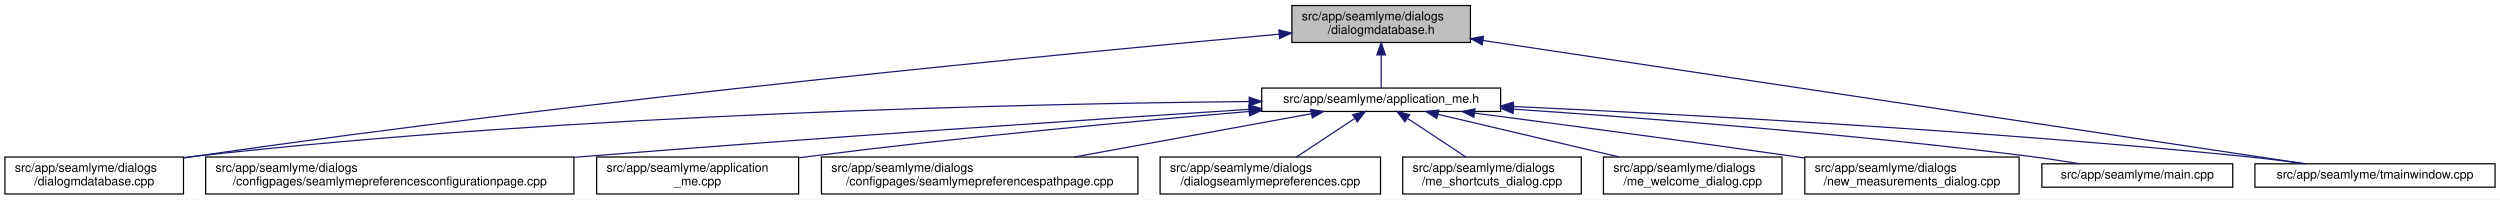
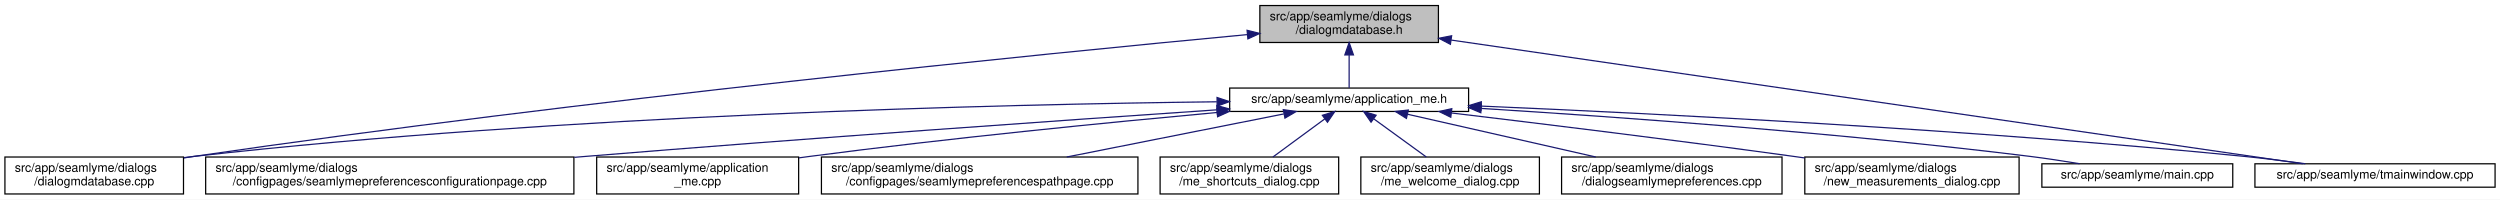
<svg xmlns="http://www.w3.org/2000/svg" xmlns:xlink="http://www.w3.org/1999/xlink" width="2030pt" height="162pt" viewBox="0.00 0.00 2030.00 162.00">
  <g id="graph0" class="graph" transform="scale(1 1) rotate(0) translate(4 158)">
    <polygon fill="white" stroke="transparent" points="-4,4 -4,-158 2026,-158 2026,4 -4,4" />
    <g id="node1" class="node">
      <g id="a_node1">
        <a xlink:title=" ">
-           <polygon fill="#bfbfbf" stroke="black" points="1045,-123.5 1045,-153.5 1190,-153.5 1190,-123.5 1045,-123.5" />
-           <text text-anchor="start" x="1053" y="-141.5" font-family="Helvetica,sans-Serif" font-size="10.00">src/app/seamlyme/dialogs</text>
-           <text text-anchor="middle" x="1117.5" y="-130.5" font-family="Helvetica,sans-Serif" font-size="10.00">/dialogmdatabase.h</text>
+           <polygon fill="#bfbfbf" stroke="black" points="1019,-123.5 1019,-153.5 1164,-153.5 1164,-123.5 1019,-123.5" />
+           <text text-anchor="start" x="1027" y="-141.5" font-family="Helvetica,sans-Serif" font-size="10.00">src/app/seamlyme/dialogs</text>
+           <text text-anchor="middle" x="1091.5" y="-130.5" font-family="Helvetica,sans-Serif" font-size="10.00">/dialogmdatabase.h</text>
        </a>
      </g>
    </g>
    <g id="node2" class="node">
      <g id="a_node2">
        <a xlink:href="../../d1/da2/application__me_8h.html" target="_top" xlink:title=" ">
-           <polygon fill="white" stroke="black" points="1020.5,-67.5 1020.5,-86.5 1214.5,-86.5 1214.5,-67.5 1020.5,-67.5" />
-           <text text-anchor="middle" x="1117.5" y="-74.5" font-family="Helvetica,sans-Serif" font-size="10.00">src/app/seamlyme/application_me.h</text>
+           <polygon fill="white" stroke="black" points="994.5,-67.5 994.5,-86.5 1188.5,-86.5 1188.5,-67.5 994.5,-67.5" />
+           <text text-anchor="middle" x="1091.5" y="-74.5" font-family="Helvetica,sans-Serif" font-size="10.00">src/app/seamlyme/application_me.h</text>
        </a>
      </g>
    </g>
    <g id="edge1" class="edge">
-       <path fill="none" stroke="midnightblue" d="M1117.5,-113.29C1117.5,-103.86 1117.5,-93.65 1117.5,-86.66" />
-       <polygon fill="midnightblue" stroke="midnightblue" points="1114,-113.4 1117.5,-123.4 1121,-113.4 1114,-113.4" />
+       <path fill="none" stroke="midnightblue" d="M1091.5,-113.29C1091.5,-103.86 1091.5,-93.65 1091.5,-86.66" />
+       <polygon fill="midnightblue" stroke="midnightblue" points="1088,-113.4 1091.5,-123.4 1095,-113.4 1088,-113.4" />
    </g>
    <g id="node6" class="node">
      <g id="a_node6">
        <a xlink:href="../../d1/d42/dialogmdatabase_8cpp.html" target="_top" xlink:title=" ">
          <polygon fill="white" stroke="black" points="0,-0.5 0,-30.5 145,-30.5 145,-0.5 0,-0.5" />
          <text text-anchor="start" x="8" y="-18.5" font-family="Helvetica,sans-Serif" font-size="10.00">src/app/seamlyme/dialogs</text>
          <text text-anchor="middle" x="72.5" y="-7.5" font-family="Helvetica,sans-Serif" font-size="10.00">/dialogmdatabase.cpp</text>
        </a>
      </g>
    </g>
    <g id="edge12" class="edge">
-       <path fill="none" stroke="midnightblue" d="M1034.53,-130.23C867.37,-115.15 478.33,-77.96 153.5,-31 150.81,-30.61 148.08,-30.2 145.32,-29.77" />
-       <polygon fill="midnightblue" stroke="midnightblue" points="1034.46,-133.73 1044.73,-131.14 1035.08,-126.76 1034.46,-133.73" />
+       <path fill="none" stroke="midnightblue" d="M1008.92,-129.92C845.28,-114.5 468.41,-77.02 153.5,-31 150.81,-30.61 148.08,-30.19 145.32,-29.76" />
+       <polygon fill="midnightblue" stroke="midnightblue" points="1008.63,-133.41 1018.92,-130.86 1009.29,-126.44 1008.63,-133.41" />
    </g>
    <g id="node12" class="node">
      <g id="a_node12">
        <a xlink:href="../../dc/de1/tmainwindow_8cpp.html" target="_top" xlink:title=" ">
          <polygon fill="white" stroke="black" points="1827,-6 1827,-25 2022,-25 2022,-6 1827,-6" />
          <text text-anchor="middle" x="1924.5" y="-13" font-family="Helvetica,sans-Serif" font-size="10.00">src/app/seamlyme/tmainwindow.cpp</text>
        </a>
      </g>
    </g>
    <g id="edge13" class="edge">
-       <path fill="none" stroke="midnightblue" d="M1200.22,-125.1C1364.33,-100.49 1727.29,-46.07 1867.59,-25.03" />
-       <polygon fill="midnightblue" stroke="midnightblue" points="1199.55,-121.66 1190.18,-126.6 1200.59,-128.58 1199.55,-121.66" />
+       <path fill="none" stroke="midnightblue" d="M1174.37,-125.46C1342.59,-101.03 1720.47,-46.14 1865.91,-25.01" />
+       <polygon fill="midnightblue" stroke="midnightblue" points="1173.72,-122.02 1164.33,-126.92 1174.73,-128.95 1173.72,-122.02" />
    </g>
    <g id="node3" class="node">
      <g id="a_node3">
        <a xlink:href="../../d9/d23/seamlymepreferencesconfigurationpage_8cpp.html" target="_top" xlink:title=" ">
          <polygon fill="white" stroke="black" points="163,-0.5 163,-30.5 462,-30.5 462,-0.5 163,-0.5" />
          <text text-anchor="start" x="171" y="-18.5" font-family="Helvetica,sans-Serif" font-size="10.00">src/app/seamlyme/dialogs</text>
          <text text-anchor="middle" x="312.5" y="-7.5" font-family="Helvetica,sans-Serif" font-size="10.00">/configpages/seamlymepreferencesconfigurationpage.cpp</text>
        </a>
      </g>
    </g>
    <g id="edge2" class="edge">
-       <path fill="none" stroke="midnightblue" d="M1010.11,-69.22C881.88,-60.97 660.94,-46.23 471.5,-31 468.46,-30.76 465.39,-30.51 462.29,-30.25" />
-       <polygon fill="midnightblue" stroke="midnightblue" points="1010.12,-72.73 1020.32,-69.88 1010.57,-65.75 1010.12,-72.73" />
+       <path fill="none" stroke="midnightblue" d="M984.05,-68.81C860.38,-60.39 651.19,-45.71 471.5,-31 468.46,-30.75 465.39,-30.5 462.29,-30.24" />
+       <polygon fill="midnightblue" stroke="midnightblue" points="984.06,-72.31 994.27,-69.5 984.53,-65.33 984.06,-72.31" />
    </g>
    <g id="node4" class="node">
      <g id="a_node4">
        <a xlink:href="../../d8/dd0/application__me_8cpp.html" target="_top" xlink:title=" ">
          <polygon fill="white" stroke="black" points="480.5,-0.5 480.5,-30.5 644.5,-30.5 644.5,-0.5 480.5,-0.5" />
          <text text-anchor="start" x="488.5" y="-18.5" font-family="Helvetica,sans-Serif" font-size="10.00">src/app/seamlyme/application</text>
          <text text-anchor="middle" x="562.5" y="-7.5" font-family="Helvetica,sans-Serif" font-size="10.00">_me.cpp</text>
        </a>
      </g>
    </g>
    <g id="edge3" class="edge">
-       <path fill="none" stroke="midnightblue" d="M1010.33,-67.48C916.15,-59.55 775.49,-46.62 653.5,-31 650.64,-30.63 647.74,-30.25 644.81,-29.85" />
-       <polygon fill="midnightblue" stroke="midnightblue" points="1010.18,-70.98 1020.44,-68.33 1010.77,-64.01 1010.18,-70.98" />
+       <path fill="none" stroke="midnightblue" d="M984.25,-66.66C895.46,-58.52 766.08,-45.74 653.5,-31 650.64,-30.63 647.74,-30.23 644.81,-29.83" />
+       <polygon fill="midnightblue" stroke="midnightblue" points="984.06,-70.16 994.33,-67.58 984.69,-63.19 984.06,-70.16" />
    </g>
    <g id="node5" class="node">
      <g id="a_node5">
        <a xlink:href="../../d8/dcc/seamlymepreferencespathpage_8cpp.html" target="_top" xlink:title=" ">
          <polygon fill="white" stroke="black" points="663,-0.5 663,-30.5 920,-30.5 920,-0.5 663,-0.5" />
          <text text-anchor="start" x="671" y="-18.5" font-family="Helvetica,sans-Serif" font-size="10.00">src/app/seamlyme/dialogs</text>
          <text text-anchor="middle" x="791.5" y="-7.5" font-family="Helvetica,sans-Serif" font-size="10.00">/configpages/seamlymepreferencespathpage.cpp</text>
        </a>
      </g>
    </g>
    <g id="edge4" class="edge">
-       <path fill="none" stroke="midnightblue" d="M1060.84,-65.66C1007.55,-55.93 927.36,-41.3 868.33,-30.52" />
-       <polygon fill="midnightblue" stroke="midnightblue" points="1060.33,-69.12 1070.79,-67.48 1061.58,-62.24 1060.33,-69.12" />
+       <path fill="none" stroke="midnightblue" d="M1038.44,-65.48C989.4,-55.75 916.19,-41.23 862.2,-30.52" />
+       <polygon fill="midnightblue" stroke="midnightblue" points="1038.03,-68.96 1048.52,-67.48 1039.39,-62.1 1038.03,-68.96" />
    </g>
    <g id="edge5" class="edge">
-       <path fill="none" stroke="midnightblue" d="M1010.19,-75.55C831.8,-73.79 463.21,-65.8 153.5,-31 150.8,-30.7 148.06,-30.36 145.29,-29.99" />
-       <polygon fill="midnightblue" stroke="midnightblue" points="1010.33,-79.05 1020.36,-75.65 1010.4,-72.05 1010.33,-79.05" />
+       <path fill="none" stroke="midnightblue" d="M984.06,-75.35C809.37,-73.28 453.11,-64.86 153.5,-31 150.8,-30.7 148.06,-30.36 145.29,-29.99" />
+       <polygon fill="midnightblue" stroke="midnightblue" points="984.24,-78.85 994.28,-75.47 984.32,-71.85 984.24,-78.85" />
    </g>
    <g id="node7" class="node">
      <g id="a_node7">
-         <a xlink:href="../../dd/db1/dialogseamlymepreferences_8cpp.html" target="_top" xlink:title=" ">
-           <polygon fill="white" stroke="black" points="938,-0.5 938,-30.5 1117,-30.5 1117,-0.5 938,-0.5" />
+         <a xlink:href="../../d6/d8e/me__shortcuts__dialog_8cpp.html" target="_top" xlink:title=" ">
+           <polygon fill="white" stroke="black" points="938,-0.5 938,-30.5 1083,-30.5 1083,-0.5 938,-0.5" />
          <text text-anchor="start" x="946" y="-18.5" font-family="Helvetica,sans-Serif" font-size="10.00">src/app/seamlyme/dialogs</text>
-           <text text-anchor="middle" x="1027.5" y="-7.5" font-family="Helvetica,sans-Serif" font-size="10.00">/dialogseamlymepreferences.cpp</text>
+           <text text-anchor="middle" x="1010.5" y="-7.5" font-family="Helvetica,sans-Serif" font-size="10.00">/me_shortcuts_dialog.cpp</text>
        </a>
      </g>
    </g>
    <g id="edge6" class="edge">
-       <path fill="none" stroke="midnightblue" d="M1095.93,-61.74C1081.62,-52.28 1062.94,-39.93 1048.71,-30.52" />
-       <polygon fill="midnightblue" stroke="midnightblue" points="1094.33,-64.88 1104.61,-67.48 1098.19,-59.04 1094.33,-64.88" />
+       <path fill="none" stroke="midnightblue" d="M1071.72,-61.47C1058.89,-52.05 1042.27,-39.84 1029.59,-30.52" />
+       <polygon fill="midnightblue" stroke="midnightblue" points="1069.76,-64.38 1079.89,-67.48 1073.91,-58.73 1069.76,-64.38" />
    </g>
    <g id="node8" class="node">
      <g id="a_node8">
-         <a xlink:href="../../d6/d8e/me__shortcuts__dialog_8cpp.html" target="_top" xlink:title=" ">
-           <polygon fill="white" stroke="black" points="1135,-0.5 1135,-30.5 1280,-30.5 1280,-0.5 1135,-0.5" />
-           <text text-anchor="start" x="1143" y="-18.5" font-family="Helvetica,sans-Serif" font-size="10.00">src/app/seamlyme/dialogs</text>
-           <text text-anchor="middle" x="1207.5" y="-7.5" font-family="Helvetica,sans-Serif" font-size="10.00">/me_shortcuts_dialog.cpp</text>
+         <a xlink:href="../../dc/d74/me__welcome__dialog_8cpp.html" target="_top" xlink:title=" ">
+           <polygon fill="white" stroke="black" points="1101,-0.5 1101,-30.5 1246,-30.5 1246,-0.5 1101,-0.5" />
+           <text text-anchor="start" x="1109" y="-18.5" font-family="Helvetica,sans-Serif" font-size="10.00">src/app/seamlyme/dialogs</text>
+           <text text-anchor="middle" x="1173.5" y="-7.5" font-family="Helvetica,sans-Serif" font-size="10.00">/me_welcome_dialog.cpp</text>
        </a>
      </g>
    </g>
    <g id="edge7" class="edge">
-       <path fill="none" stroke="midnightblue" d="M1139.07,-61.74C1153.38,-52.28 1172.06,-39.93 1186.29,-30.52" />
-       <polygon fill="midnightblue" stroke="midnightblue" points="1136.81,-59.04 1130.39,-67.48 1140.67,-64.88 1136.81,-59.04" />
+       <path fill="none" stroke="midnightblue" d="M1111.53,-61.47C1124.51,-52.05 1141.33,-39.84 1154.17,-30.52" />
+       <polygon fill="midnightblue" stroke="midnightblue" points="1109.29,-58.77 1103.25,-67.48 1113.4,-64.43 1109.29,-58.77" />
    </g>
    <g id="node9" class="node">
      <g id="a_node9">
-         <a xlink:href="../../dc/d74/me__welcome__dialog_8cpp.html" target="_top" xlink:title=" ">
-           <polygon fill="white" stroke="black" points="1298,-0.5 1298,-30.5 1443,-30.5 1443,-0.5 1298,-0.5" />
-           <text text-anchor="start" x="1306" y="-18.5" font-family="Helvetica,sans-Serif" font-size="10.00">src/app/seamlyme/dialogs</text>
-           <text text-anchor="middle" x="1370.5" y="-7.5" font-family="Helvetica,sans-Serif" font-size="10.00">/me_welcome_dialog.cpp</text>
+         <a xlink:href="../../dd/db1/dialogseamlymepreferences_8cpp.html" target="_top" xlink:title=" ">
+           <polygon fill="white" stroke="black" points="1264,-0.5 1264,-30.5 1443,-30.5 1443,-0.5 1264,-0.5" />
+           <text text-anchor="start" x="1272" y="-18.5" font-family="Helvetica,sans-Serif" font-size="10.00">src/app/seamlyme/dialogs</text>
+           <text text-anchor="middle" x="1353.5" y="-7.5" font-family="Helvetica,sans-Serif" font-size="10.00">/dialogseamlymepreferences.cpp</text>
        </a>
      </g>
    </g>
    <g id="edge8" class="edge">
-       <path fill="none" stroke="midnightblue" d="M1163.55,-65.17C1204.89,-55.45 1265.82,-41.12 1310.87,-30.52" />
-       <polygon fill="midnightblue" stroke="midnightblue" points="1162.68,-61.78 1153.75,-67.48 1164.28,-68.59 1162.68,-61.78" />
+       <path fill="none" stroke="midnightblue" d="M1138.92,-65.23C1181.74,-55.51 1245,-41.14 1291.75,-30.52" />
+       <polygon fill="midnightblue" stroke="midnightblue" points="1138.01,-61.85 1129.04,-67.48 1139.57,-68.67 1138.01,-61.85" />
    </g>
    <g id="node10" class="node">
      <g id="a_node10">
        <a xlink:href="../../d7/d31/new__measurements__dialog_8cpp.html" target="_top" xlink:title=" ">
          <polygon fill="white" stroke="black" points="1461.5,-0.5 1461.5,-30.5 1635.5,-30.5 1635.5,-0.5 1461.5,-0.5" />
          <text text-anchor="start" x="1469.5" y="-18.5" font-family="Helvetica,sans-Serif" font-size="10.00">src/app/seamlyme/dialogs</text>
          <text text-anchor="middle" x="1548.5" y="-7.5" font-family="Helvetica,sans-Serif" font-size="10.00">/new_measurements_dialog.cpp</text>
        </a>
      </g>
    </g>
    <g id="edge9" class="edge">
-       <path fill="none" stroke="midnightblue" d="M1193.52,-66.15C1261.45,-57.26 1363.67,-43.67 1452.5,-31 1455.42,-30.58 1458.39,-30.16 1461.39,-29.72" />
-       <polygon fill="midnightblue" stroke="midnightblue" points="1192.8,-62.71 1183.33,-67.48 1193.7,-69.65 1192.8,-62.71" />
+       <path fill="none" stroke="midnightblue" d="M1174.6,-66.26C1247.82,-57.53 1357.34,-44.12 1452.5,-31 1455.42,-30.6 1458.39,-30.18 1461.39,-29.76" />
+       <polygon fill="midnightblue" stroke="midnightblue" points="1174.03,-62.8 1164.52,-67.46 1174.86,-69.75 1174.03,-62.8" />
    </g>
    <g id="node11" class="node">
      <g id="a_node11">
        <a xlink:href="../../db/de0/app_2seamlyme_2main_8cpp.html" target="_top" xlink:title=" ">
          <polygon fill="white" stroke="black" points="1654,-6 1654,-25 1809,-25 1809,-6 1654,-6" />
          <text text-anchor="middle" x="1731.5" y="-13" font-family="Helvetica,sans-Serif" font-size="10.00">src/app/seamlyme/main.cpp</text>
        </a>
      </g>
    </g>
    <g id="edge10" class="edge">
-       <path fill="none" stroke="midnightblue" d="M1225.01,-69.35C1331.69,-62.15 1499.75,-49.21 1644.5,-31 1657.57,-29.36 1671.67,-27.18 1684.64,-25.02" />
-       <polygon fill="midnightblue" stroke="midnightblue" points="1224.62,-65.87 1214.88,-70.03 1225.09,-72.85 1224.62,-65.87" />
+       <path fill="none" stroke="midnightblue" d="M1198.9,-69.94C1310.53,-63.01 1490.15,-50.11 1644.5,-31 1657.57,-29.38 1671.68,-27.21 1684.65,-25.05" />
+       <polygon fill="midnightblue" stroke="midnightblue" points="1198.42,-66.46 1188.65,-70.57 1198.85,-73.45 1198.42,-66.46" />
    </g>
    <g id="edge11" class="edge">
-       <path fill="none" stroke="midnightblue" d="M1224.77,-71.51C1362.47,-65.2 1608.67,-52.06 1818.5,-31 1834.58,-29.39 1851.97,-27.19 1867.93,-25" />
-       <polygon fill="midnightblue" stroke="midnightblue" points="1224.46,-68.02 1214.63,-71.97 1224.78,-75.01 1224.46,-68.02" />
+       <path fill="none" stroke="midnightblue" d="M1198.72,-71.85C1340.72,-65.79 1598.83,-52.79 1818.5,-31 1834.58,-29.4 1851.97,-27.22 1867.93,-25.03" />
+       <polygon fill="midnightblue" stroke="midnightblue" points="1198.54,-68.36 1188.7,-72.28 1198.84,-75.35 1198.54,-68.36" />
    </g>
  </g>
</svg>
